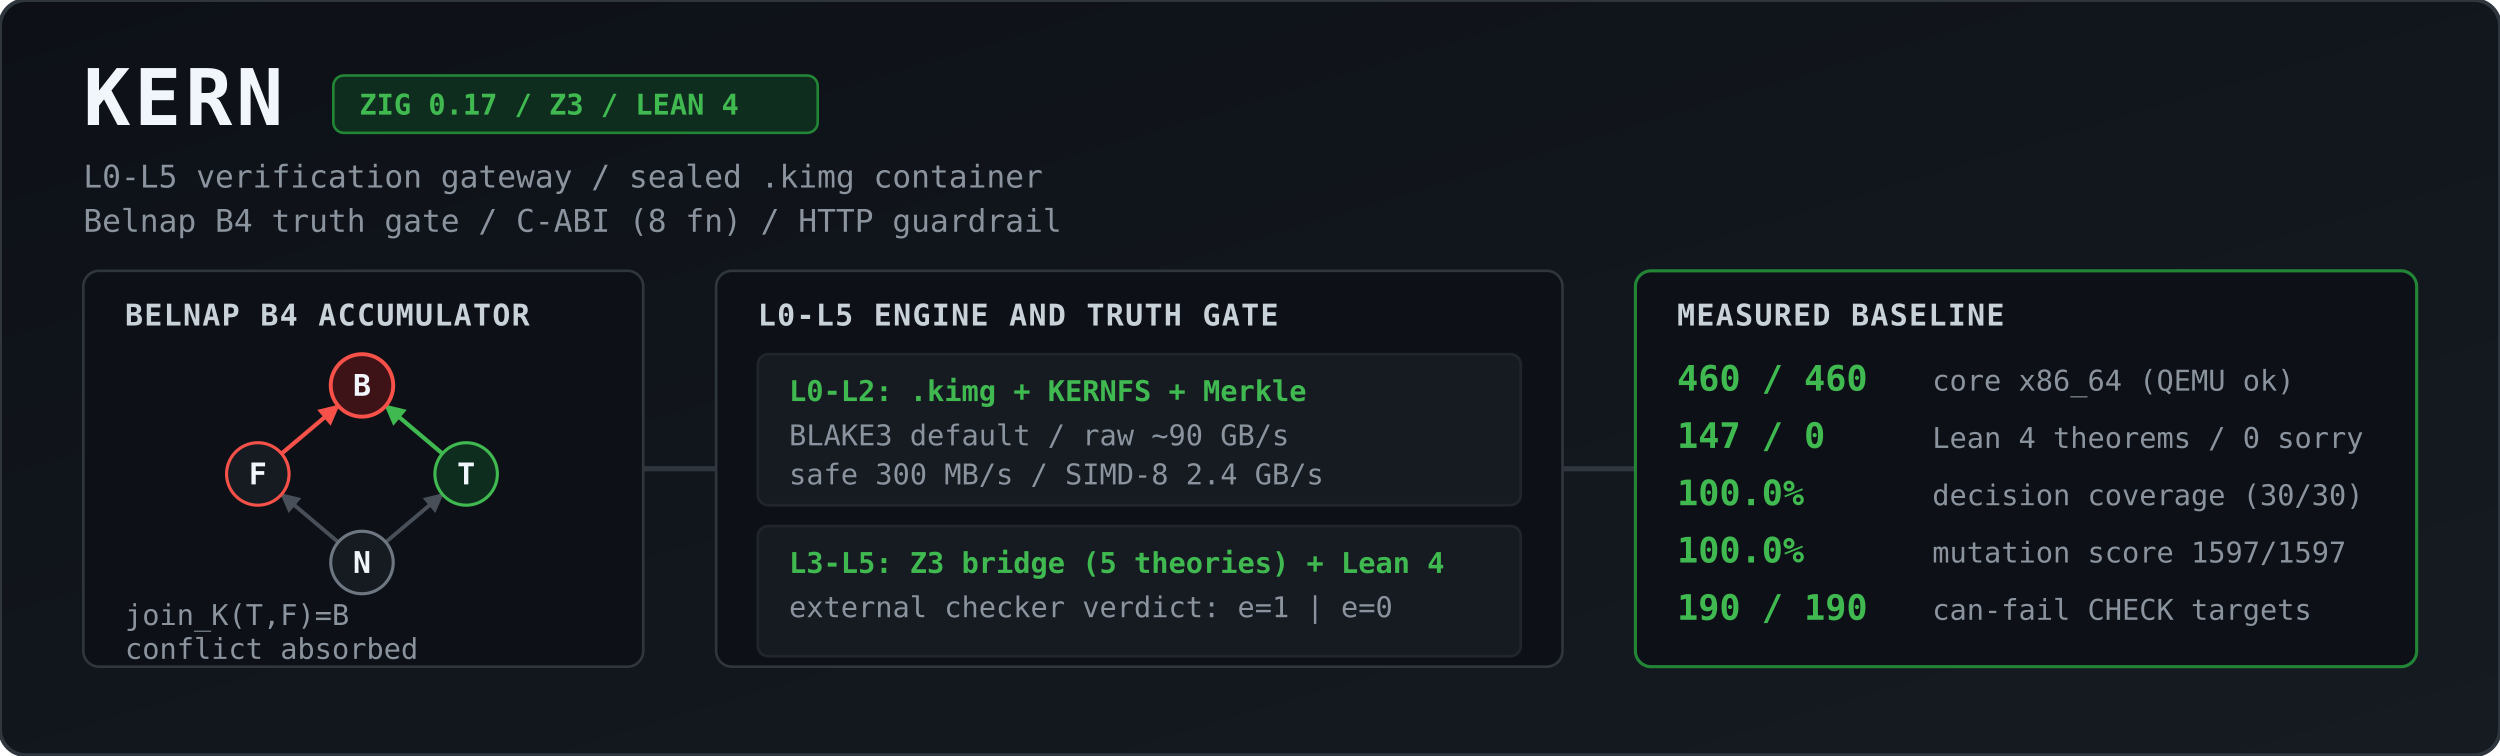
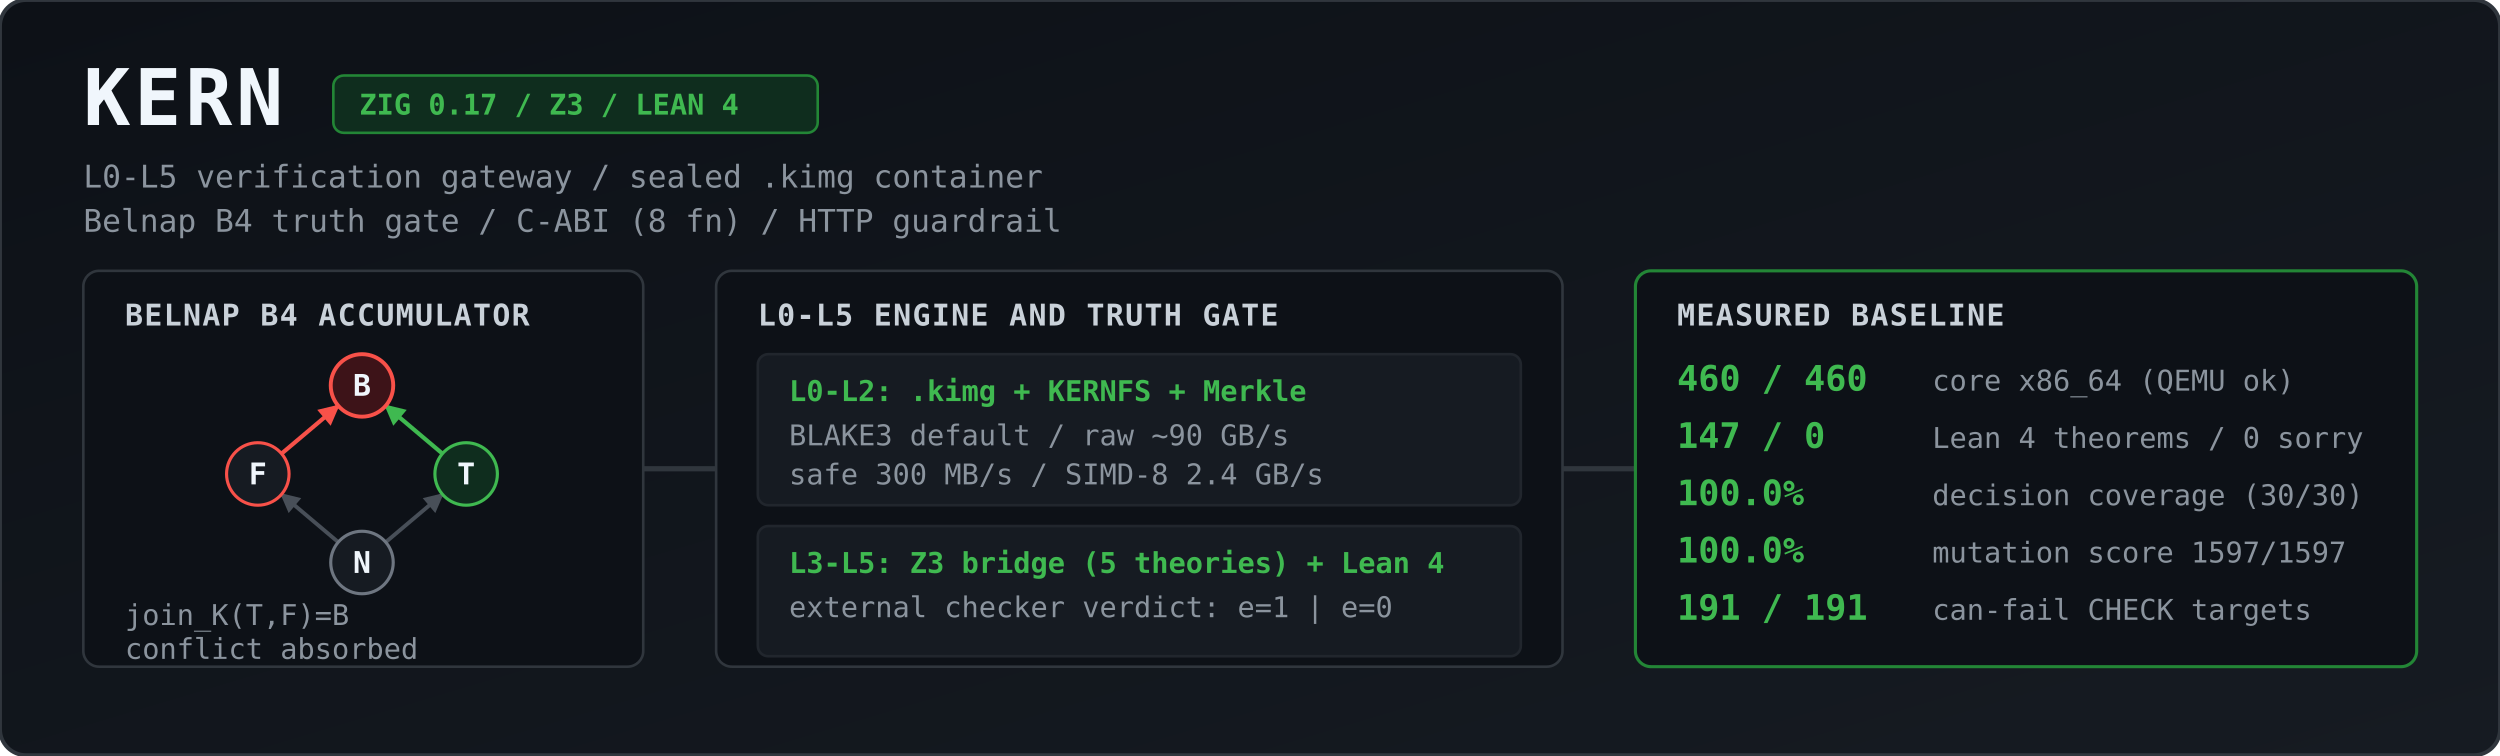
<svg xmlns="http://www.w3.org/2000/svg" viewBox="0 0 1344 406" width="100%" height="406" role="img" aria-label="KERN architecture and measured baseline">
  <defs>
    <linearGradient id="bg" x1="0" y1="0" x2="1" y2="1">
      <stop offset="0%" stop-color="#0d1117" />
      <stop offset="100%" stop-color="#161b22" />
    </linearGradient>
    <marker id="agrey" viewBox="0 0 10 10" refX="9" refY="5" markerWidth="5" markerHeight="5" orient="auto">
      <path d="M 0 0 L 10 5 L 0 10 z" fill="#484f58" />
    </marker>
    <marker id="ared" viewBox="0 0 10 10" refX="9" refY="5" markerWidth="5" markerHeight="5" orient="auto">
      <path d="M 0 0 L 10 5 L 0 10 z" fill="#f85149" />
    </marker>
    <marker id="agreen" viewBox="0 0 10 10" refX="9" refY="5" markerWidth="5" markerHeight="5" orient="auto">
      <path d="M 0 0 L 10 5 L 0 10 z" fill="#3fb950" />
    </marker>
    <style>
      .title { font: 700 30px ui-monospace, SFMono-Regular, Menlo, Monaco, Consolas, monospace; fill: #f0f6fc; letter-spacing: 1.5px; }
      .sub   { font: 400 12px ui-monospace, SFMono-Regular, Menlo, Monaco, Consolas, monospace; fill: #8b949e; }
      .badge { font: 600 11px ui-monospace, SFMono-Regular, Menlo, Monaco, Consolas, monospace; fill: #3fb950; }
      .hdr   { font: 700 11.5px ui-monospace, SFMono-Regular, Menlo, Monaco, Consolas, monospace; fill: #c9d1d9; letter-spacing: 0.5px; }
      .val   { font: 700 13.5px ui-monospace, SFMono-Regular, Menlo, Monaco, Consolas, monospace; fill: #3fb950; }
      .lbl   { font: 400 11px ui-monospace, SFMono-Regular, Menlo, Monaco, Consolas, monospace; fill: #8b949e; }
      .node  { font: 700 11.5px ui-monospace, SFMono-Regular, Menlo, Monaco, Consolas, monospace; fill: #f0f6fc; text-anchor: middle; }
    </style>
  </defs>
  <g transform="scale(1.4)">
    <rect width="960" height="290" rx="10" fill="url(#bg)" stroke="#30363d" stroke-width="1.5" />
    <text x="32" y="48" class="title">KERN</text>
    <rect x="128" y="29" width="186" height="22" rx="4" fill="#0f2d1e" stroke="#238636" stroke-width="1" />
    <text x="138" y="44" class="badge">ZIG 0.17 / Z3 / LEAN 4</text>
    <text x="32" y="72" class="sub">L0-L5 verification gateway / sealed .kimg container</text>
    <text x="32" y="89" class="sub">Belnap B4 truth gate / C-ABI (8 fn) / HTTP guardrail</text>
    <rect x="32" y="104" width="215" height="152" rx="6" fill="#0d1117" stroke="#30363d" />
    <text x="48" y="125" class="hdr">BELNAP B4 ACCUMULATOR</text>
    <line x1="129.9" y1="208.2" x2="108.1" y2="189.8" stroke="#484f58" stroke-width="1.5" marker-end="url(#agrey)" />
    <line x1="148.1" y1="208.2" x2="169.9" y2="189.8" stroke="#484f58" stroke-width="1.5" marker-end="url(#agrey)" />
    <line x1="108.1" y1="174.2" x2="129.9" y2="155.8" stroke="#f85149" stroke-width="1.6" marker-end="url(#ared)" />
    <line x1="169.9" y1="174.2" x2="148.1" y2="155.8" stroke="#3fb950" stroke-width="1.6" marker-end="url(#agreen)" />
    <circle cx="139" cy="148" r="12" fill="#3d1318" stroke="#f85149" stroke-width="1.5" />
    <text x="139" y="152" class="node">B</text>
    <circle cx="99" cy="182" r="12" fill="#161b22" stroke="#f85149" stroke-width="1.2" />
    <text x="99" y="186" class="node">F</text>
    <circle cx="179" cy="182" r="12" fill="#0f2d1e" stroke="#3fb950" stroke-width="1.2" />
    <text x="179" y="186" class="node">T</text>
    <circle cx="139" cy="216" r="12" fill="#161b22" stroke="#6e7681" stroke-width="1.2" />
    <text x="139" y="220" class="node">N</text>
    <text x="48" y="240" class="lbl">join_K(T,F)=B</text>
    <text x="48" y="253" class="lbl">conflict absorbed</text>
    <path d="M 247 180 L 275 180" stroke="#30363d" stroke-width="2" />
    <rect x="275" y="104" width="325" height="152" rx="6" fill="#0d1117" stroke="#30363d" />
    <text x="291" y="125" class="hdr">L0-L5 ENGINE AND TRUTH GATE</text>
    <rect x="291" y="136" width="293" height="58" rx="4" fill="#161b22" stroke="#21262d" />
    <text x="303" y="154" class="badge">L0-L2: .kimg + KERNFS + Merkle</text>
    <text x="303" y="171" class="lbl">BLAKE3 default / raw ~90 GB/s</text>
    <text x="303" y="186" class="lbl">safe 300 MB/s / SIMD-8 2.4 GB/s</text>
    <rect x="291" y="202" width="293" height="50" rx="4" fill="#161b22" stroke="#21262d" />
    <text x="303" y="220" class="badge">L3-L5: Z3 bridge (5 theories) + Lean 4</text>
    <text x="303" y="237" class="lbl">external checker verdict: e=1 | e=0</text>
    <path d="M 600 180 L 628 180" stroke="#30363d" stroke-width="2" />
    <rect x="628" y="104" width="300" height="152" rx="6" fill="#0d1117" stroke="#238636" stroke-width="1.2" />
    <text x="644" y="125" class="hdr">MEASURED BASELINE</text>
    <text x="644" y="150" class="val">460 / 460</text>
    <text x="742" y="150" class="lbl">core x86_64 (QEMU ok)</text>
    <text x="644" y="172" class="val">147 / 0</text>
    <text x="742" y="172" class="lbl">Lean 4 theorems / 0 sorry</text>
    <text x="644" y="194" class="val">100.0%</text>
    <text x="742" y="194" class="lbl">decision coverage (30/30)</text>
    <text x="644" y="216" class="val">100.0%</text>
    <text x="742" y="216" class="lbl">mutation score 1597/1597</text>
-     <text x="644" y="238" class="val">190 / 190</text>
+     <text x="644" y="238" class="val">191 / 191</text>
    <text x="742" y="238" class="lbl">can-fail CHECK targets</text>
  </g>
</svg>
